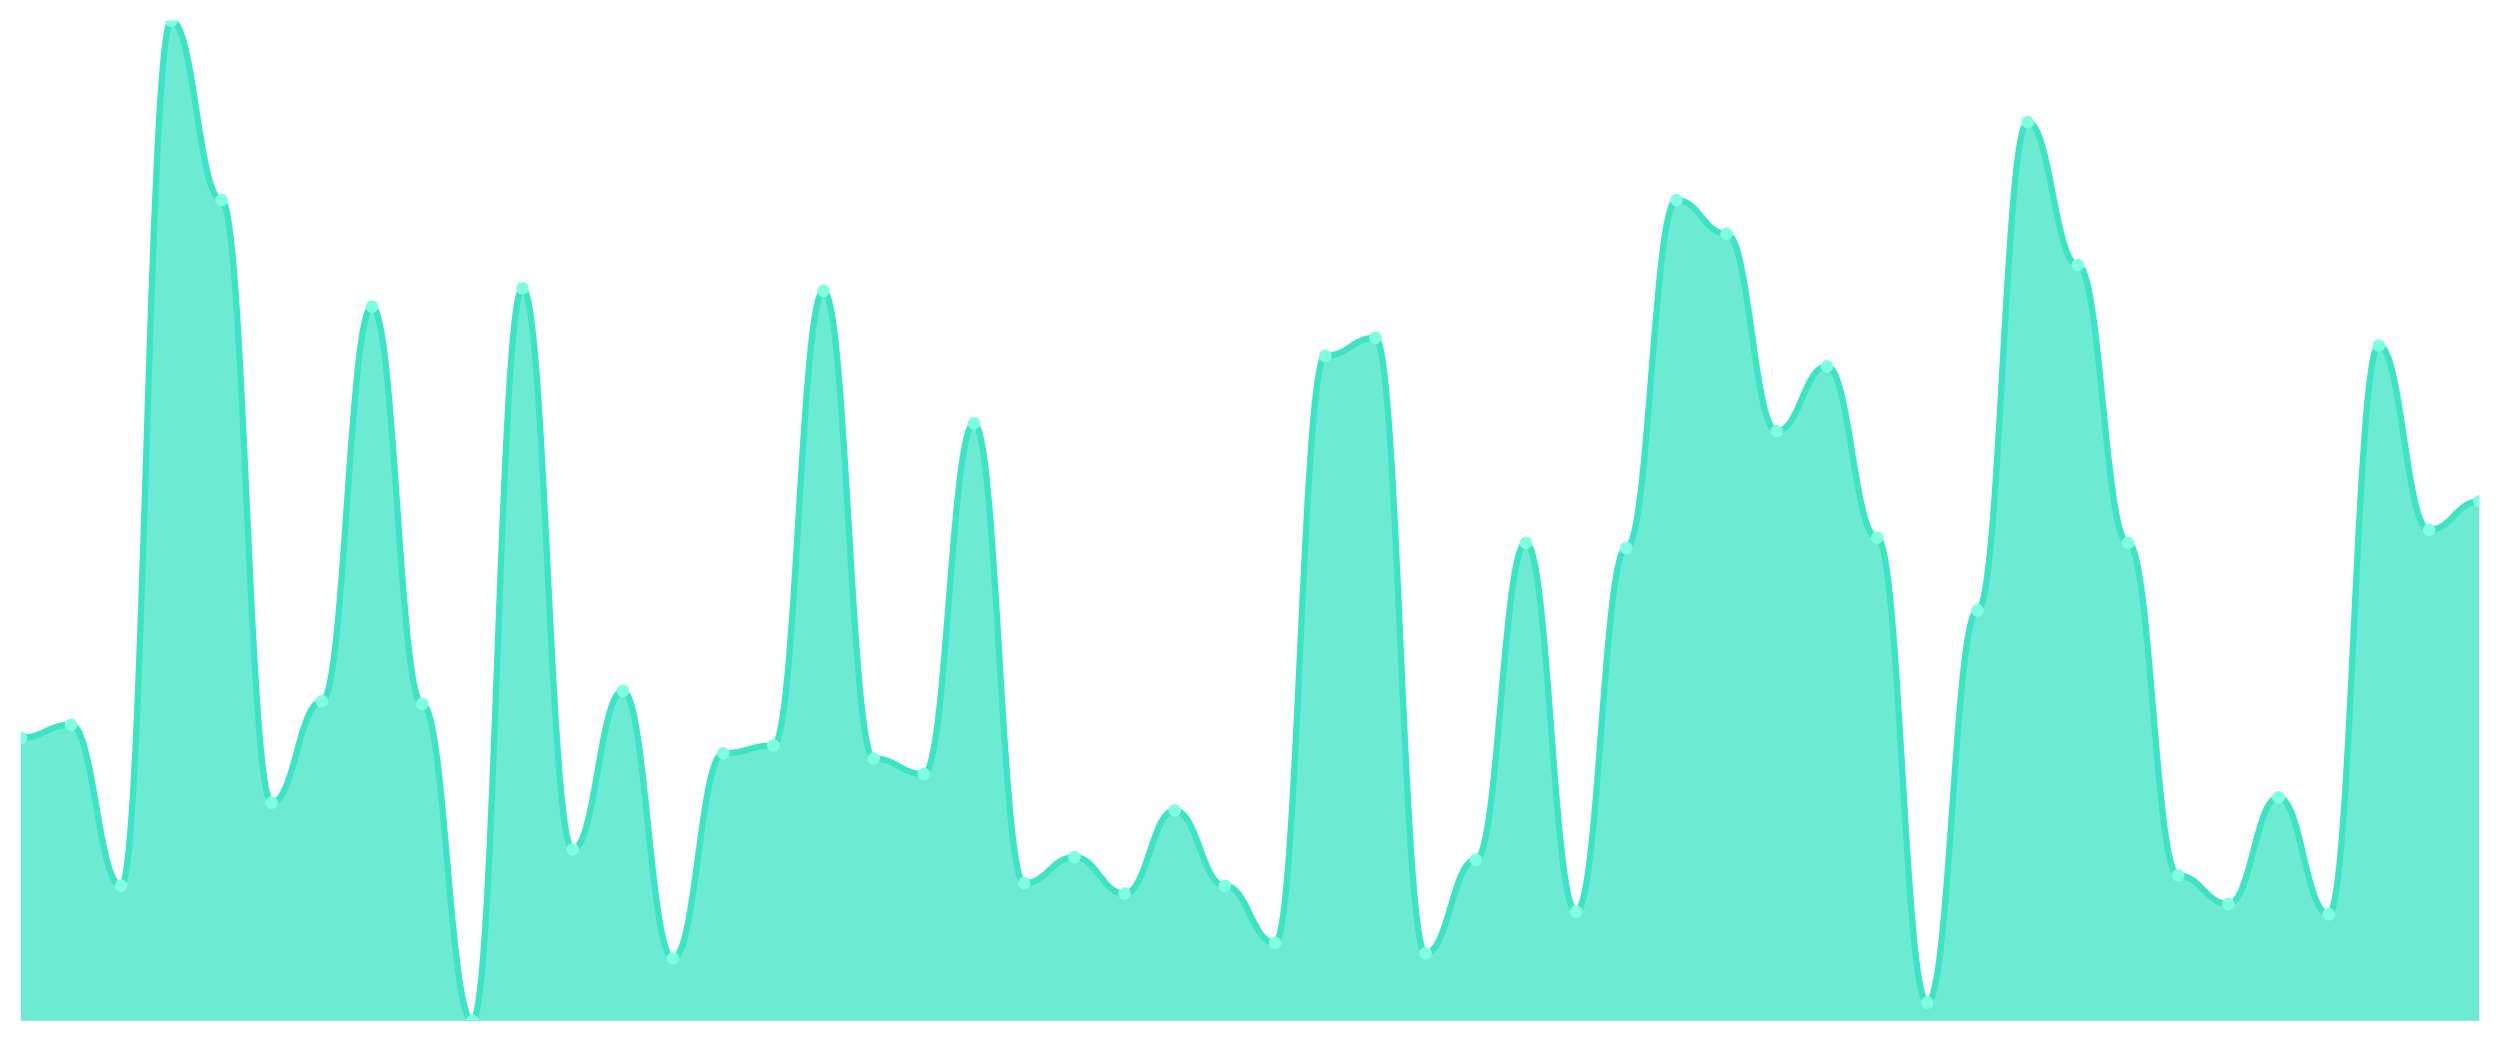
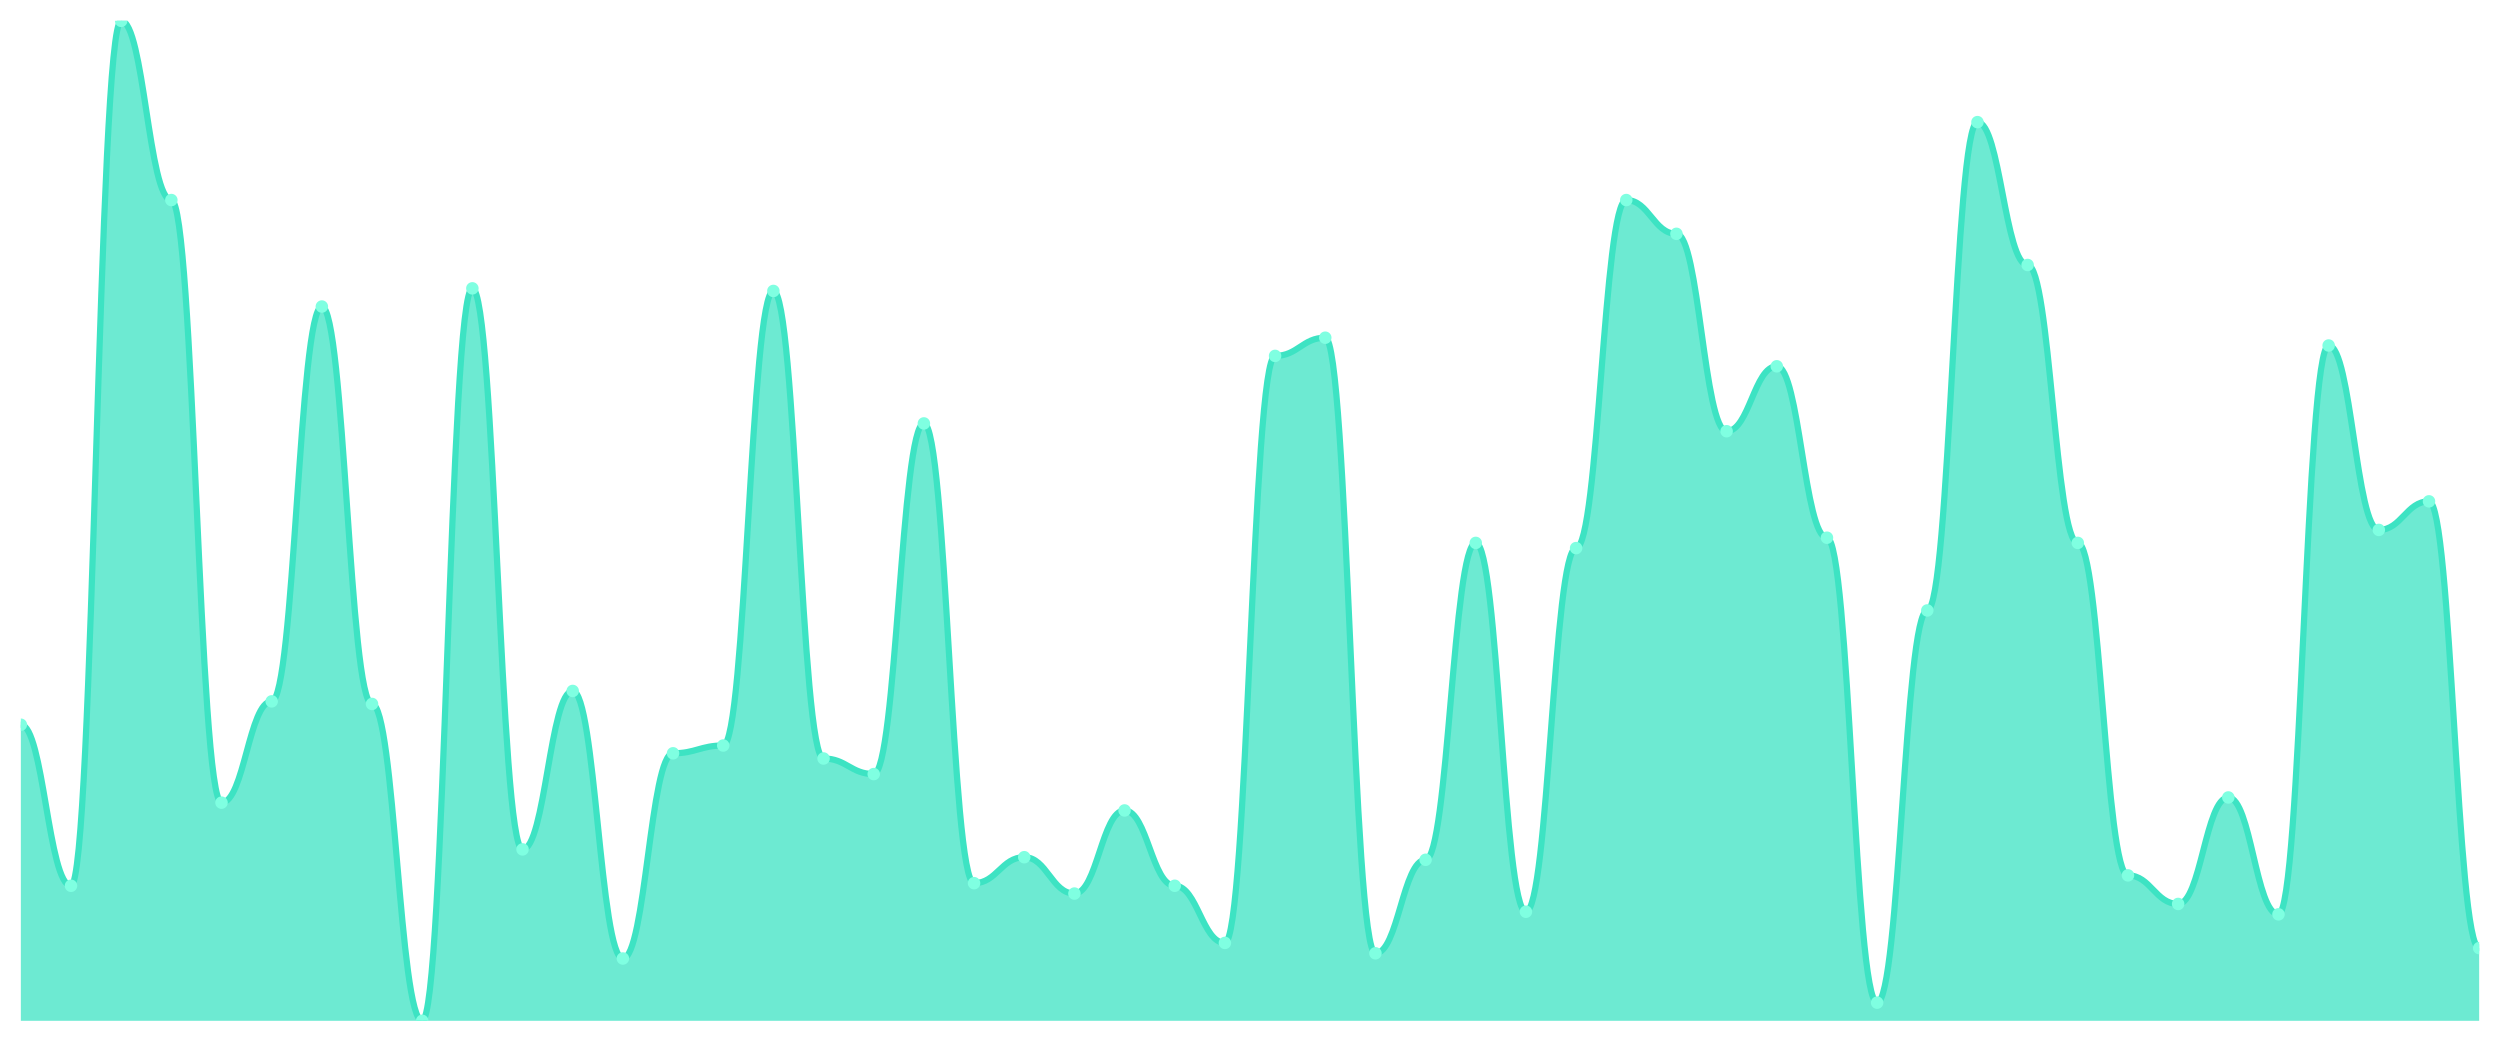
<svg xmlns="http://www.w3.org/2000/svg" viewBox="0 0 1200 500" width="1200" height="500">
  <defs>
    <clipPath id="c">
      <rect x="10" y="10" width="1180" height="480" />
    </clipPath>
  </defs>
  <rect width="1200" height="500" fill="none" />
  <g clip-path="url(#c)">
-     <path d="M 10,490 L 10,354.104 C 20.837,354.104 23.245,347.87 34.082,347.87 C 44.918,347.87 47.327,425.169 58.163,425.169 C 69,425.169 71.408,10 82.245,10 C 93.082,10 95.49,96.026 106.327,96.026 C 117.163,96.026 119.571,385.273 130.408,385.273 C 141.245,385.273 143.653,336.649 154.49,336.649 C 165.327,336.649 167.735,147.143 178.571,147.143 C 189.408,147.143 191.816,337.896 202.653,337.896 C 213.49,337.896 215.898,490 226.735,490 C 237.571,490 239.98,138.416 250.816,138.416 C 261.653,138.416 264.061,407.714 274.898,407.714 C 285.735,407.714 288.143,331.662 298.98,331.662 C 309.816,331.662 312.224,460.078 323.061,460.078 C 333.898,460.078 336.306,361.584 347.143,361.584 C 357.98,361.584 360.388,357.844 371.224,357.844 C 382.061,357.844 384.469,139.662 395.306,139.662 C 406.143,139.662 408.551,364.078 419.388,364.078 C 430.224,364.078 432.633,371.558 443.469,371.558 C 454.306,371.558 456.714,203.247 467.551,203.247 C 478.388,203.247 480.796,423.922 491.633,423.922 C 502.469,423.922 504.878,411.455 515.714,411.455 C 526.551,411.455 528.959,428.909 539.796,428.909 C 550.633,428.909 553.041,389.013 563.878,389.013 C 574.714,389.013 577.122,425.169 587.959,425.169 C 598.796,425.169 601.204,452.597 612.041,452.597 C 622.878,452.597 625.286,170.831 636.122,170.831 C 646.959,170.831 649.367,162.104 660.204,162.104 C 671.041,162.104 673.449,457.584 684.286,457.584 C 695.122,457.584 697.531,412.701 708.367,412.701 C 719.204,412.701 721.612,260.597 732.449,260.597 C 743.286,260.597 745.694,437.636 756.531,437.636 C 767.367,437.636 769.776,263.091 780.612,263.091 C 791.449,263.091 793.857,96.026 804.694,96.026 C 815.531,96.026 817.939,112.234 828.776,112.234 C 839.612,112.234 842.02,206.987 852.857,206.987 C 863.694,206.987 866.102,175.818 876.939,175.818 C 887.776,175.818 890.184,258.104 901.02,258.104 C 911.857,258.104 914.265,481.273 925.102,481.273 C 935.939,481.273 938.347,293.013 949.184,293.013 C 960.02,293.013 962.429,58.623 973.265,58.623 C 984.102,58.623 986.51,127.195 997.347,127.195 C 1008.184,127.195 1010.592,260.597 1021.429,260.597 C 1032.265,260.597 1034.673,420.182 1045.51,420.182 C 1056.347,420.182 1058.755,433.896 1069.592,433.896 C 1080.429,433.896 1082.837,382.779 1093.673,382.779 C 1104.51,382.779 1106.918,438.883 1117.755,438.883 C 1128.592,438.883 1131,165.844 1141.837,165.844 C 1152.673,165.844 1155.082,254.364 1165.918,254.364 C 1176.755,254.364 1179.163,240.649 1190,240.649 L 1190,490 Z" fill="rgba(61,227,195,0.75)" />
-     <path d="M 10,354.104 C 20.837,354.104 23.245,347.87 34.082,347.87 C 44.918,347.87 47.327,425.169 58.163,425.169 C 69,425.169 71.408,10 82.245,10 C 93.082,10 95.49,96.026 106.327,96.026 C 117.163,96.026 119.571,385.273 130.408,385.273 C 141.245,385.273 143.653,336.649 154.49,336.649 C 165.327,336.649 167.735,147.143 178.571,147.143 C 189.408,147.143 191.816,337.896 202.653,337.896 C 213.49,337.896 215.898,490 226.735,490 C 237.571,490 239.98,138.416 250.816,138.416 C 261.653,138.416 264.061,407.714 274.898,407.714 C 285.735,407.714 288.143,331.662 298.98,331.662 C 309.816,331.662 312.224,460.078 323.061,460.078 C 333.898,460.078 336.306,361.584 347.143,361.584 C 357.98,361.584 360.388,357.844 371.224,357.844 C 382.061,357.844 384.469,139.662 395.306,139.662 C 406.143,139.662 408.551,364.078 419.388,364.078 C 430.224,364.078 432.633,371.558 443.469,371.558 C 454.306,371.558 456.714,203.247 467.551,203.247 C 478.388,203.247 480.796,423.922 491.633,423.922 C 502.469,423.922 504.878,411.455 515.714,411.455 C 526.551,411.455 528.959,428.909 539.796,428.909 C 550.633,428.909 553.041,389.013 563.878,389.013 C 574.714,389.013 577.122,425.169 587.959,425.169 C 598.796,425.169 601.204,452.597 612.041,452.597 C 622.878,452.597 625.286,170.831 636.122,170.831 C 646.959,170.831 649.367,162.104 660.204,162.104 C 671.041,162.104 673.449,457.584 684.286,457.584 C 695.122,457.584 697.531,412.701 708.367,412.701 C 719.204,412.701 721.612,260.597 732.449,260.597 C 743.286,260.597 745.694,437.636 756.531,437.636 C 767.367,437.636 769.776,263.091 780.612,263.091 C 791.449,263.091 793.857,96.026 804.694,96.026 C 815.531,96.026 817.939,112.234 828.776,112.234 C 839.612,112.234 842.02,206.987 852.857,206.987 C 863.694,206.987 866.102,175.818 876.939,175.818 C 887.776,175.818 890.184,258.104 901.02,258.104 C 911.857,258.104 914.265,481.273 925.102,481.273 C 935.939,481.273 938.347,293.013 949.184,293.013 C 960.02,293.013 962.429,58.623 973.265,58.623 C 984.102,58.623 986.51,127.195 997.347,127.195 C 1008.184,127.195 1010.592,260.597 1021.429,260.597 C 1032.265,260.597 1034.673,420.182 1045.51,420.182 C 1056.347,420.182 1058.755,433.896 1069.592,433.896 C 1080.429,433.896 1082.837,382.779 1093.673,382.779 C 1104.51,382.779 1106.918,438.883 1117.755,438.883 C 1128.592,438.883 1131,165.844 1141.837,165.844 C 1152.673,165.844 1155.082,254.364 1165.918,254.364 C 1176.755,254.364 1179.163,240.649 1190,240.649" fill="none" stroke="#3de3c3" stroke-width="3" stroke-linecap="round" stroke-linejoin="round" />
-     <circle cx="10" cy="354.104" r="3" fill="#7fffe1" />
-     <circle cx="34.082" cy="347.87" r="3" fill="#7fffe1" />
-     <circle cx="58.163" cy="425.169" r="3" fill="#7fffe1" />
-     <circle cx="82.245" cy="10" r="3" fill="#7fffe1" />
-     <circle cx="106.327" cy="96.026" r="3" fill="#7fffe1" />
-     <circle cx="130.408" cy="385.273" r="3" fill="#7fffe1" />
-     <circle cx="154.49" cy="336.649" r="3" fill="#7fffe1" />
-     <circle cx="178.571" cy="147.143" r="3" fill="#7fffe1" />
-     <circle cx="202.653" cy="337.896" r="3" fill="#7fffe1" />
-     <circle cx="226.735" cy="490" r="3" fill="#7fffe1" />
-     <circle cx="250.816" cy="138.416" r="3" fill="#7fffe1" />
-     <circle cx="274.898" cy="407.714" r="3" fill="#7fffe1" />
-     <circle cx="298.98" cy="331.662" r="3" fill="#7fffe1" />
-     <circle cx="323.061" cy="460.078" r="3" fill="#7fffe1" />
-     <circle cx="347.143" cy="361.584" r="3" fill="#7fffe1" />
-     <circle cx="371.224" cy="357.844" r="3" fill="#7fffe1" />
-     <circle cx="395.306" cy="139.662" r="3" fill="#7fffe1" />
-     <circle cx="419.388" cy="364.078" r="3" fill="#7fffe1" />
-     <circle cx="443.469" cy="371.558" r="3" fill="#7fffe1" />
-     <circle cx="467.551" cy="203.247" r="3" fill="#7fffe1" />
-     <circle cx="491.633" cy="423.922" r="3" fill="#7fffe1" />
-     <circle cx="515.714" cy="411.455" r="3" fill="#7fffe1" />
-     <circle cx="539.796" cy="428.909" r="3" fill="#7fffe1" />
-     <circle cx="563.878" cy="389.013" r="3" fill="#7fffe1" />
-     <circle cx="587.959" cy="425.169" r="3" fill="#7fffe1" />
-     <circle cx="612.041" cy="452.597" r="3" fill="#7fffe1" />
-     <circle cx="636.122" cy="170.831" r="3" fill="#7fffe1" />
-     <circle cx="660.204" cy="162.104" r="3" fill="#7fffe1" />
-     <circle cx="684.286" cy="457.584" r="3" fill="#7fffe1" />
-     <circle cx="708.367" cy="412.701" r="3" fill="#7fffe1" />
-     <circle cx="732.449" cy="260.597" r="3" fill="#7fffe1" />
-     <circle cx="756.531" cy="437.636" r="3" fill="#7fffe1" />
-     <circle cx="780.612" cy="263.091" r="3" fill="#7fffe1" />
-     <circle cx="804.694" cy="96.026" r="3" fill="#7fffe1" />
-     <circle cx="828.776" cy="112.234" r="3" fill="#7fffe1" />
-     <circle cx="852.857" cy="206.987" r="3" fill="#7fffe1" />
-     <circle cx="876.939" cy="175.818" r="3" fill="#7fffe1" />
-     <circle cx="901.02" cy="258.104" r="3" fill="#7fffe1" />
-     <circle cx="925.102" cy="481.273" r="3" fill="#7fffe1" />
-     <circle cx="949.184" cy="293.013" r="3" fill="#7fffe1" />
-     <circle cx="973.265" cy="58.623" r="3" fill="#7fffe1" />
-     <circle cx="997.347" cy="127.195" r="3" fill="#7fffe1" />
-     <circle cx="1021.429" cy="260.597" r="3" fill="#7fffe1" />
-     <circle cx="1045.51" cy="420.182" r="3" fill="#7fffe1" />
-     <circle cx="1069.592" cy="433.896" r="3" fill="#7fffe1" />
-     <circle cx="1093.673" cy="382.779" r="3" fill="#7fffe1" />
-     <circle cx="1117.755" cy="438.883" r="3" fill="#7fffe1" />
-     <circle cx="1141.837" cy="165.844" r="3" fill="#7fffe1" />
-     <circle cx="1165.918" cy="254.364" r="3" fill="#7fffe1" />
-     <circle cx="1190" cy="240.649" r="3" fill="#7fffe1" />
+     <path d="M 10,490 L 10,347.87 C 20.837,347.87 23.245,425.169 34.082,425.169 C 44.918,425.169 47.327,10 58.163,10 C 69,10 71.408,96.026 82.245,96.026 C 93.082,96.026 95.49,385.273 106.327,385.273 C 117.163,385.273 119.571,336.649 130.408,336.649 C 141.245,336.649 143.653,147.143 154.49,147.143 C 165.327,147.143 167.735,337.896 178.571,337.896 C 189.408,337.896 191.816,490 202.653,490 C 213.49,490 215.898,138.416 226.735,138.416 C 237.571,138.416 239.98,407.714 250.816,407.714 C 261.653,407.714 264.061,331.662 274.898,331.662 C 285.735,331.662 288.143,460.078 298.98,460.078 C 309.816,460.078 312.224,361.584 323.061,361.584 C 333.898,361.584 336.306,357.844 347.143,357.844 C 357.98,357.844 360.388,139.662 371.224,139.662 C 382.061,139.662 384.469,364.078 395.306,364.078 C 406.143,364.078 408.551,371.558 419.388,371.558 C 430.224,371.558 432.633,203.247 443.469,203.247 C 454.306,203.247 456.714,423.922 467.551,423.922 C 478.388,423.922 480.796,411.455 491.633,411.455 C 502.469,411.455 504.878,428.909 515.714,428.909 C 526.551,428.909 528.959,389.013 539.796,389.013 C 550.633,389.013 553.041,425.169 563.878,425.169 C 574.714,425.169 577.122,452.597 587.959,452.597 C 598.796,452.597 601.204,170.831 612.041,170.831 C 622.878,170.831 625.286,162.104 636.122,162.104 C 646.959,162.104 649.367,457.584 660.204,457.584 C 671.041,457.584 673.449,412.701 684.286,412.701 C 695.122,412.701 697.531,260.597 708.367,260.597 C 719.204,260.597 721.612,437.636 732.449,437.636 C 743.286,437.636 745.694,263.091 756.531,263.091 C 767.367,263.091 769.776,96.026 780.612,96.026 C 791.449,96.026 793.857,112.234 804.694,112.234 C 815.531,112.234 817.939,206.987 828.776,206.987 C 839.612,206.987 842.02,175.818 852.857,175.818 C 863.694,175.818 866.102,258.104 876.939,258.104 C 887.776,258.104 890.184,481.273 901.02,481.273 C 911.857,481.273 914.265,293.013 925.102,293.013 C 935.939,293.013 938.347,58.623 949.184,58.623 C 960.02,58.623 962.429,127.195 973.265,127.195 C 984.102,127.195 986.51,260.597 997.347,260.597 C 1008.184,260.597 1010.592,420.182 1021.429,420.182 C 1032.265,420.182 1034.673,433.896 1045.51,433.896 C 1056.347,433.896 1058.755,382.779 1069.592,382.779 C 1080.429,382.779 1082.837,438.883 1093.673,438.883 C 1104.51,438.883 1106.918,165.844 1117.755,165.844 C 1128.592,165.844 1131,254.364 1141.837,254.364 C 1152.673,254.364 1155.082,240.649 1165.918,240.649 C 1176.755,240.649 1179.163,455.091 1190,455.091 L 1190,490 Z" fill="rgba(61,227,195,0.75)" />
+     <path d="M 10,347.87 C 20.837,347.87 23.245,425.169 34.082,425.169 C 44.918,425.169 47.327,10 58.163,10 C 69,10 71.408,96.026 82.245,96.026 C 93.082,96.026 95.49,385.273 106.327,385.273 C 117.163,385.273 119.571,336.649 130.408,336.649 C 141.245,336.649 143.653,147.143 154.49,147.143 C 165.327,147.143 167.735,337.896 178.571,337.896 C 189.408,337.896 191.816,490 202.653,490 C 213.49,490 215.898,138.416 226.735,138.416 C 237.571,138.416 239.98,407.714 250.816,407.714 C 261.653,407.714 264.061,331.662 274.898,331.662 C 285.735,331.662 288.143,460.078 298.98,460.078 C 309.816,460.078 312.224,361.584 323.061,361.584 C 333.898,361.584 336.306,357.844 347.143,357.844 C 357.98,357.844 360.388,139.662 371.224,139.662 C 382.061,139.662 384.469,364.078 395.306,364.078 C 406.143,364.078 408.551,371.558 419.388,371.558 C 430.224,371.558 432.633,203.247 443.469,203.247 C 454.306,203.247 456.714,423.922 467.551,423.922 C 478.388,423.922 480.796,411.455 491.633,411.455 C 502.469,411.455 504.878,428.909 515.714,428.909 C 526.551,428.909 528.959,389.013 539.796,389.013 C 550.633,389.013 553.041,425.169 563.878,425.169 C 574.714,425.169 577.122,452.597 587.959,452.597 C 598.796,452.597 601.204,170.831 612.041,170.831 C 622.878,170.831 625.286,162.104 636.122,162.104 C 646.959,162.104 649.367,457.584 660.204,457.584 C 671.041,457.584 673.449,412.701 684.286,412.701 C 695.122,412.701 697.531,260.597 708.367,260.597 C 719.204,260.597 721.612,437.636 732.449,437.636 C 743.286,437.636 745.694,263.091 756.531,263.091 C 767.367,263.091 769.776,96.026 780.612,96.026 C 791.449,96.026 793.857,112.234 804.694,112.234 C 815.531,112.234 817.939,206.987 828.776,206.987 C 839.612,206.987 842.02,175.818 852.857,175.818 C 863.694,175.818 866.102,258.104 876.939,258.104 C 887.776,258.104 890.184,481.273 901.02,481.273 C 911.857,481.273 914.265,293.013 925.102,293.013 C 935.939,293.013 938.347,58.623 949.184,58.623 C 960.02,58.623 962.429,127.195 973.265,127.195 C 984.102,127.195 986.51,260.597 997.347,260.597 C 1008.184,260.597 1010.592,420.182 1021.429,420.182 C 1032.265,420.182 1034.673,433.896 1045.51,433.896 C 1056.347,433.896 1058.755,382.779 1069.592,382.779 C 1080.429,382.779 1082.837,438.883 1093.673,438.883 C 1104.51,438.883 1106.918,165.844 1117.755,165.844 C 1128.592,165.844 1131,254.364 1141.837,254.364 C 1152.673,254.364 1155.082,240.649 1165.918,240.649 C 1176.755,240.649 1179.163,455.091 1190,455.091" fill="none" stroke="#3de3c3" stroke-width="3" stroke-linecap="round" stroke-linejoin="round" />
+     <circle cx="10" cy="347.87" r="3" fill="#7fffe1" />
+     <circle cx="34.082" cy="425.169" r="3" fill="#7fffe1" />
+     <circle cx="58.163" cy="10" r="3" fill="#7fffe1" />
+     <circle cx="82.245" cy="96.026" r="3" fill="#7fffe1" />
+     <circle cx="106.327" cy="385.273" r="3" fill="#7fffe1" />
+     <circle cx="130.408" cy="336.649" r="3" fill="#7fffe1" />
+     <circle cx="154.49" cy="147.143" r="3" fill="#7fffe1" />
+     <circle cx="178.571" cy="337.896" r="3" fill="#7fffe1" />
+     <circle cx="202.653" cy="490" r="3" fill="#7fffe1" />
+     <circle cx="226.735" cy="138.416" r="3" fill="#7fffe1" />
+     <circle cx="250.816" cy="407.714" r="3" fill="#7fffe1" />
+     <circle cx="274.898" cy="331.662" r="3" fill="#7fffe1" />
+     <circle cx="298.98" cy="460.078" r="3" fill="#7fffe1" />
+     <circle cx="323.061" cy="361.584" r="3" fill="#7fffe1" />
+     <circle cx="347.143" cy="357.844" r="3" fill="#7fffe1" />
+     <circle cx="371.224" cy="139.662" r="3" fill="#7fffe1" />
+     <circle cx="395.306" cy="364.078" r="3" fill="#7fffe1" />
+     <circle cx="419.388" cy="371.558" r="3" fill="#7fffe1" />
+     <circle cx="443.469" cy="203.247" r="3" fill="#7fffe1" />
+     <circle cx="467.551" cy="423.922" r="3" fill="#7fffe1" />
+     <circle cx="491.633" cy="411.455" r="3" fill="#7fffe1" />
+     <circle cx="515.714" cy="428.909" r="3" fill="#7fffe1" />
+     <circle cx="539.796" cy="389.013" r="3" fill="#7fffe1" />
+     <circle cx="563.878" cy="425.169" r="3" fill="#7fffe1" />
+     <circle cx="587.959" cy="452.597" r="3" fill="#7fffe1" />
+     <circle cx="612.041" cy="170.831" r="3" fill="#7fffe1" />
+     <circle cx="636.122" cy="162.104" r="3" fill="#7fffe1" />
+     <circle cx="660.204" cy="457.584" r="3" fill="#7fffe1" />
+     <circle cx="684.286" cy="412.701" r="3" fill="#7fffe1" />
+     <circle cx="708.367" cy="260.597" r="3" fill="#7fffe1" />
+     <circle cx="732.449" cy="437.636" r="3" fill="#7fffe1" />
+     <circle cx="756.531" cy="263.091" r="3" fill="#7fffe1" />
+     <circle cx="780.612" cy="96.026" r="3" fill="#7fffe1" />
+     <circle cx="804.694" cy="112.234" r="3" fill="#7fffe1" />
+     <circle cx="828.776" cy="206.987" r="3" fill="#7fffe1" />
+     <circle cx="852.857" cy="175.818" r="3" fill="#7fffe1" />
+     <circle cx="876.939" cy="258.104" r="3" fill="#7fffe1" />
+     <circle cx="901.02" cy="481.273" r="3" fill="#7fffe1" />
+     <circle cx="925.102" cy="293.013" r="3" fill="#7fffe1" />
+     <circle cx="949.184" cy="58.623" r="3" fill="#7fffe1" />
+     <circle cx="973.265" cy="127.195" r="3" fill="#7fffe1" />
+     <circle cx="997.347" cy="260.597" r="3" fill="#7fffe1" />
+     <circle cx="1021.429" cy="420.182" r="3" fill="#7fffe1" />
+     <circle cx="1045.51" cy="433.896" r="3" fill="#7fffe1" />
+     <circle cx="1069.592" cy="382.779" r="3" fill="#7fffe1" />
+     <circle cx="1093.673" cy="438.883" r="3" fill="#7fffe1" />
+     <circle cx="1117.755" cy="165.844" r="3" fill="#7fffe1" />
+     <circle cx="1141.837" cy="254.364" r="3" fill="#7fffe1" />
+     <circle cx="1165.918" cy="240.649" r="3" fill="#7fffe1" />
+     <circle cx="1190" cy="455.091" r="3" fill="#7fffe1" />
  </g>
</svg>
